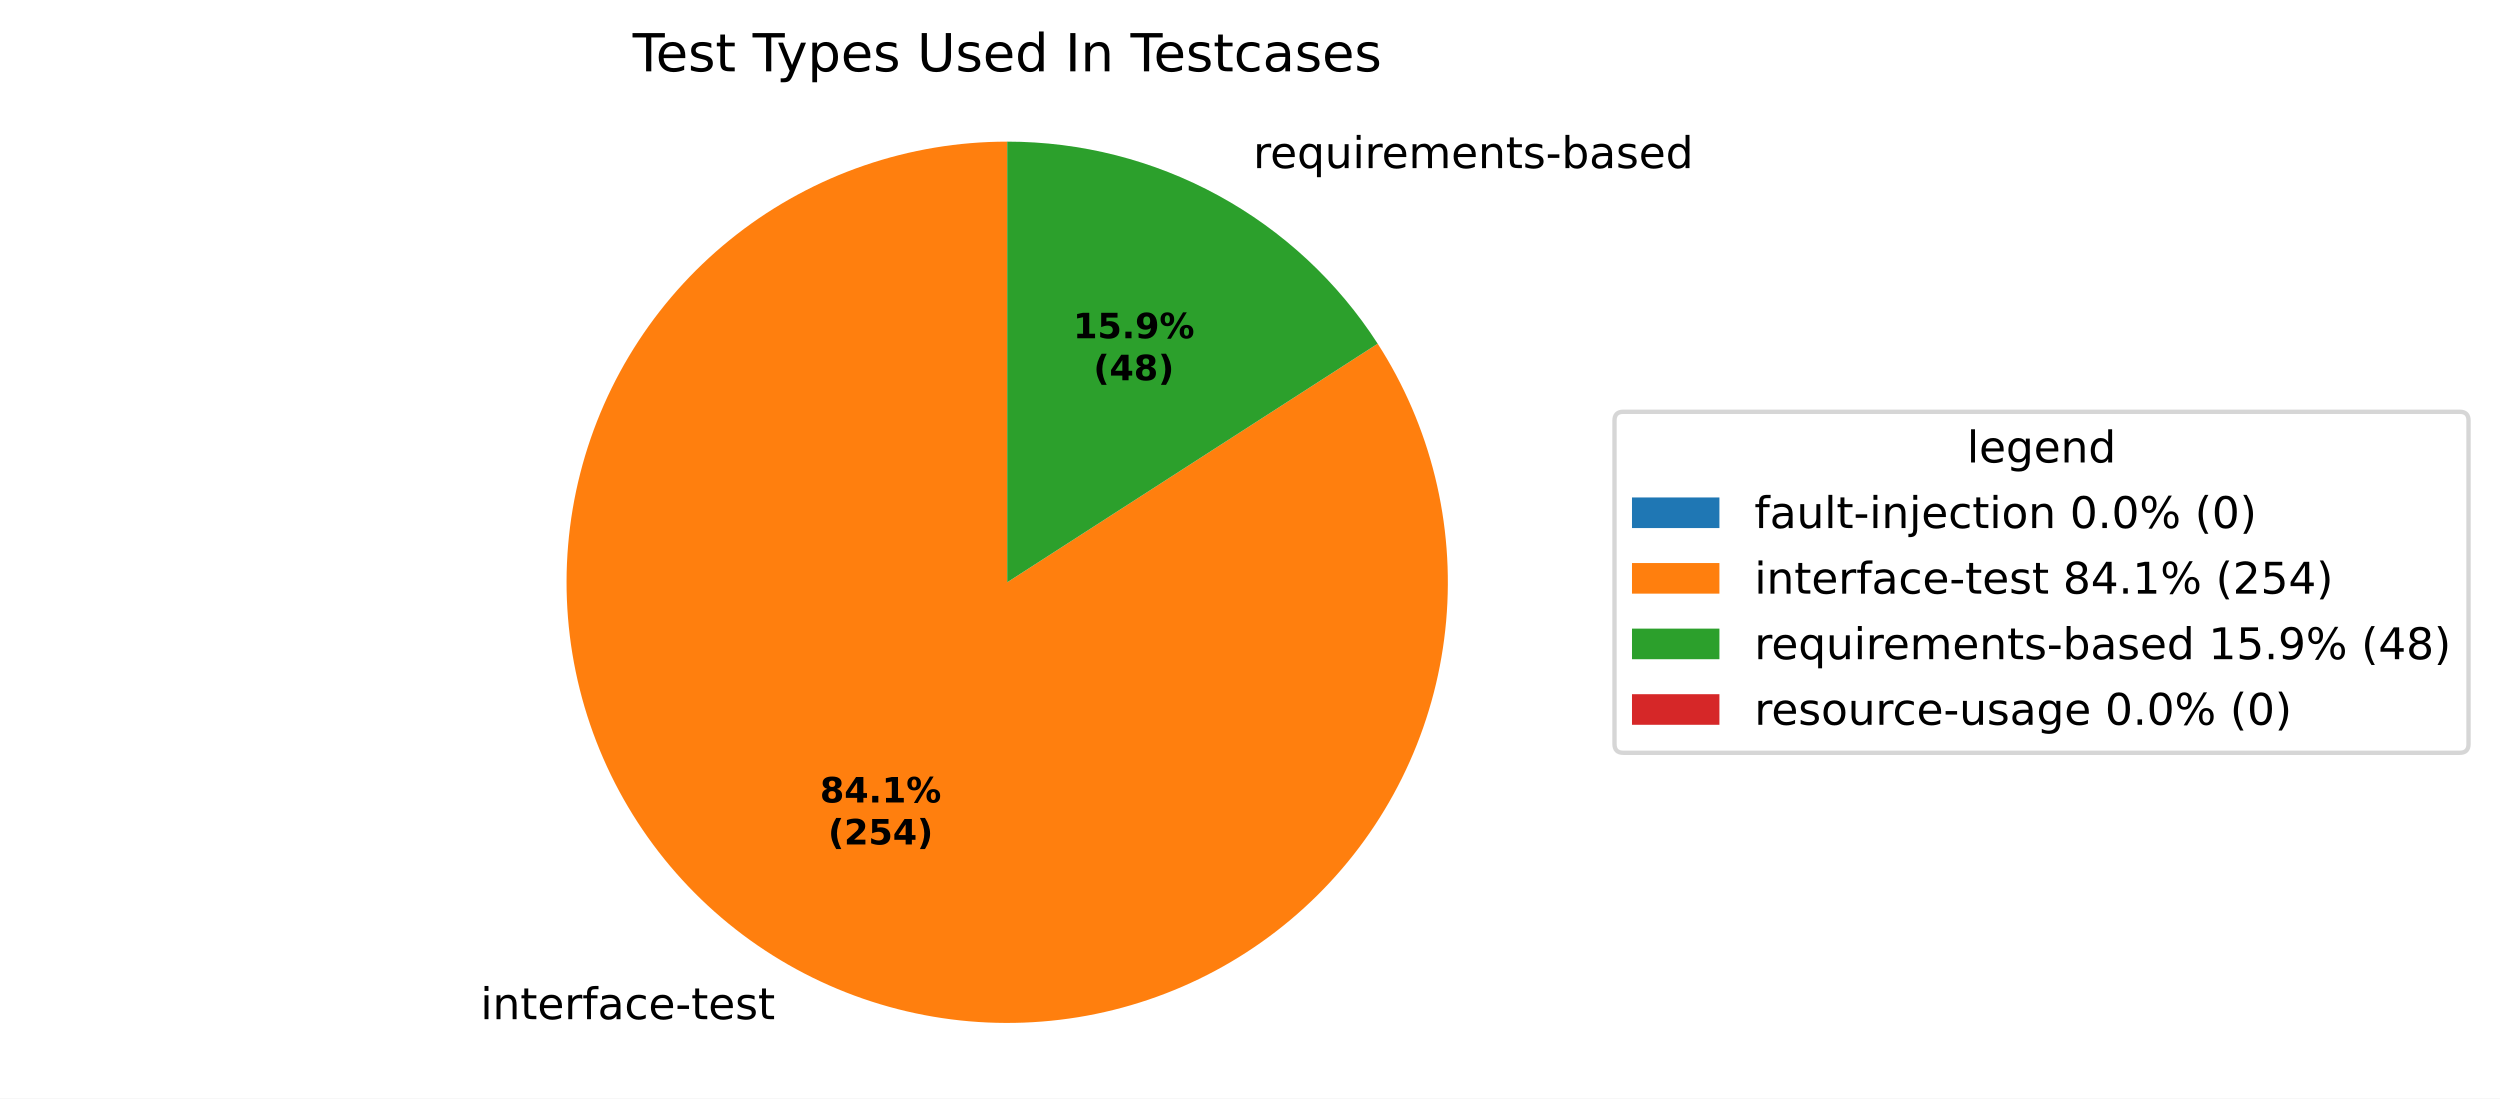
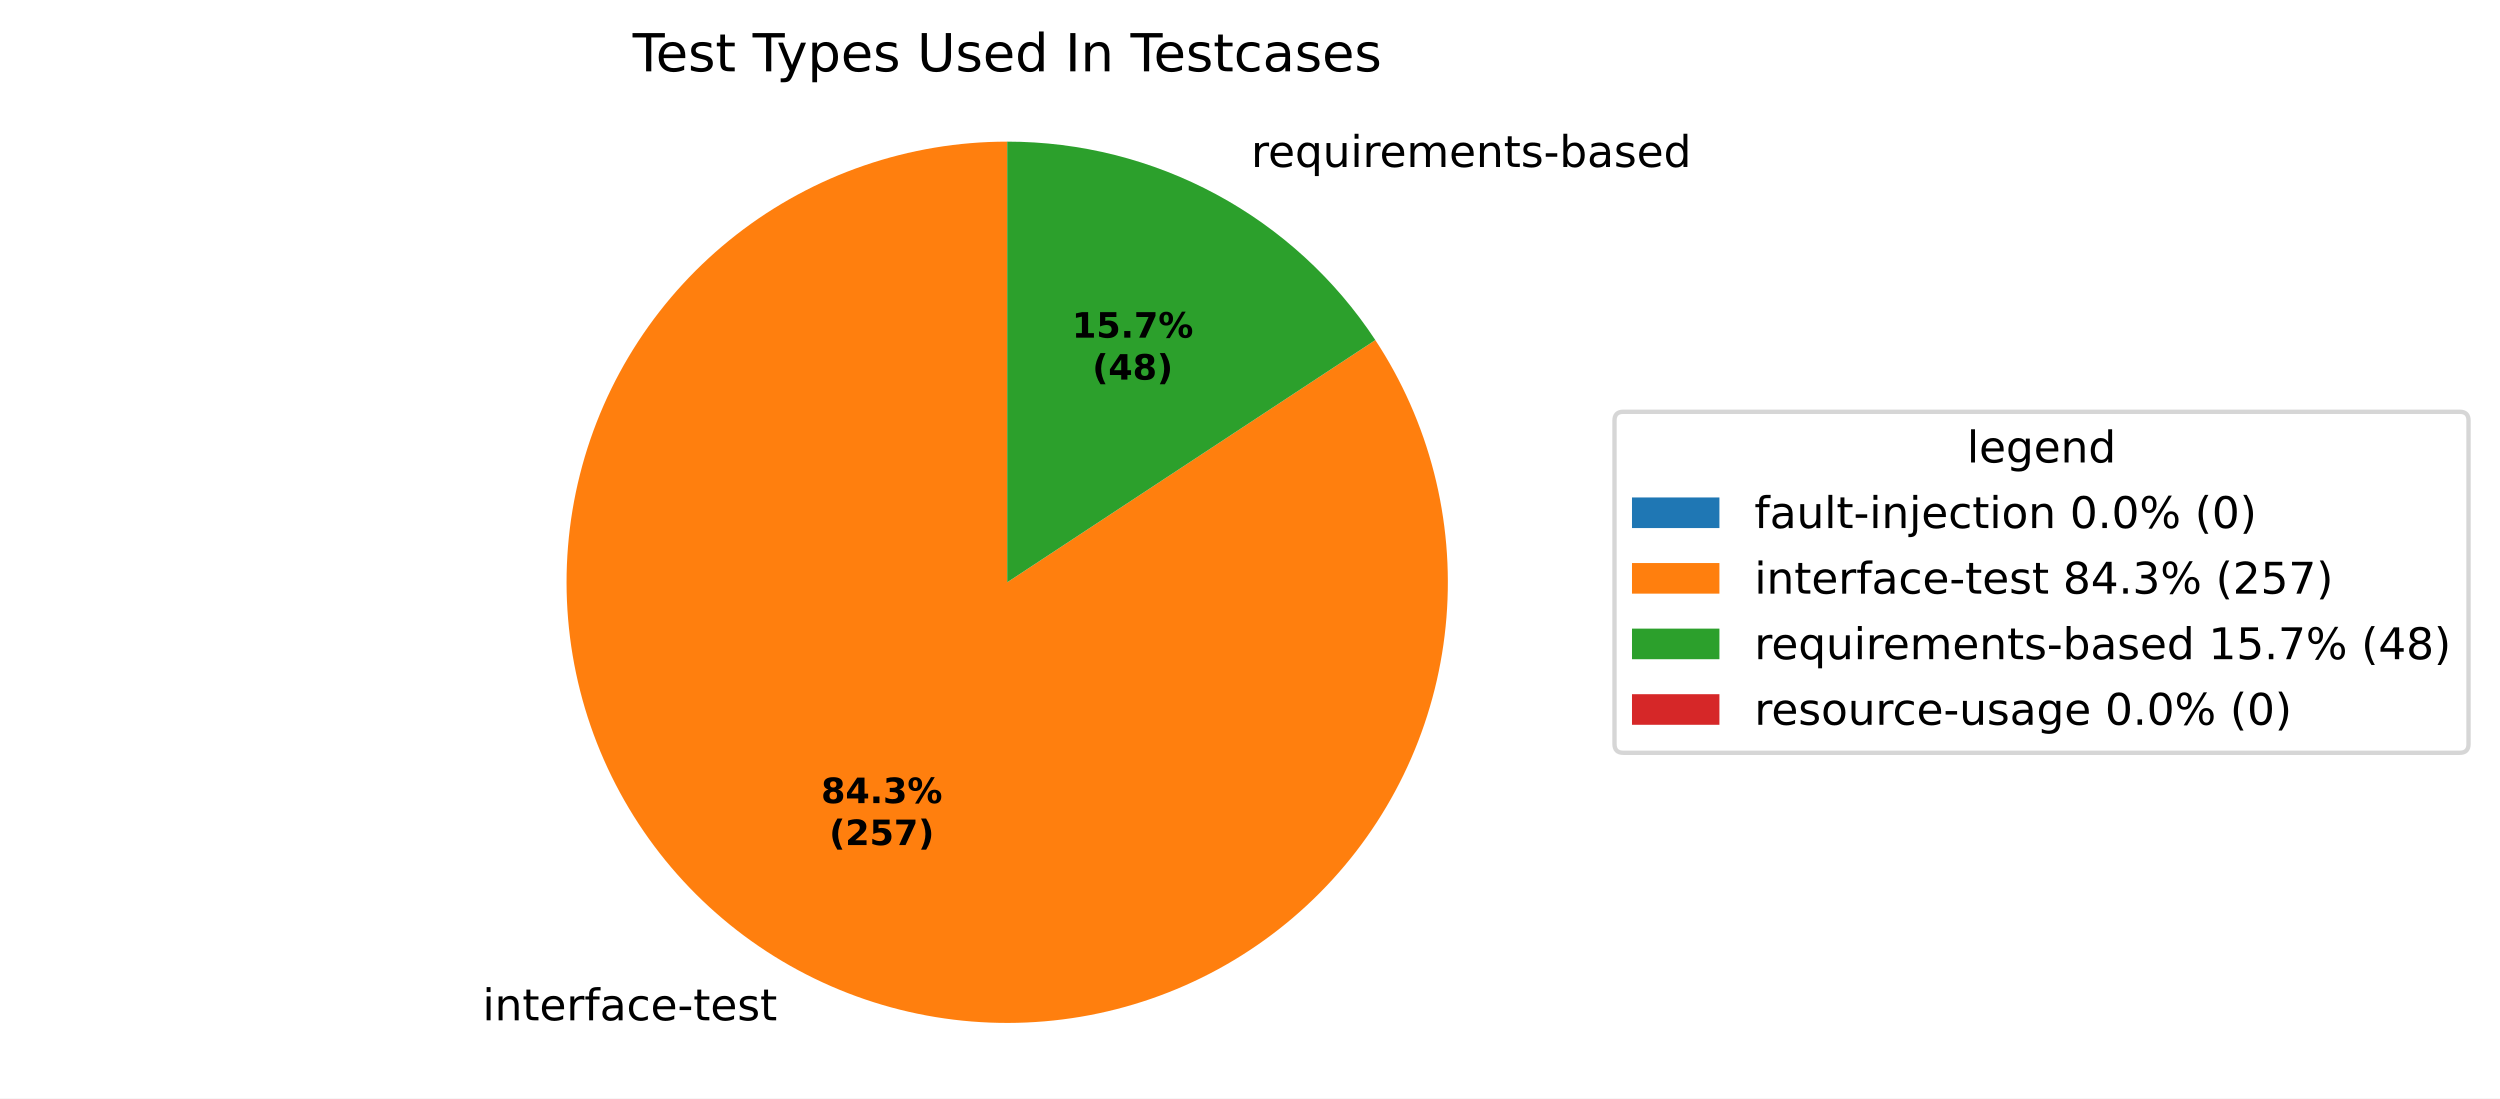
<svg xmlns="http://www.w3.org/2000/svg" xmlns:xlink="http://www.w3.org/1999/xlink" width="571.879pt" height="251.278pt" viewBox="0 0 571.879 251.278" version="1.1">
  <defs>
    <style type="text/css">*{stroke-linejoin: round; stroke-linecap: butt}</style>
  </defs>
  <g id="figure_1">
    <g id="patch_1">
      <path d="M 0 251.278  L 571.879 251.278  L 571.879 0  L 0 0  z " style="fill: #ffffff" />
    </g>
    <g id="axes_1">
      <g id="patch_2">
        <path d="M 230.4 32.398  C 230.4 32.398 230.4 32.398 230.4 32.398  L 230.4 133.198  z " style="fill: #1f77b4" />
      </g>
      <g id="patch_3">
-         <path d="M 230.4 32.398  C 219.277 32.398 208.231 34.239 197.709 37.846  C 187.188 41.454 177.336 46.777 168.553 53.602  C 159.77 60.426 152.177 68.658 146.082 77.962  C 139.987 87.266 135.473 97.515 132.725 108.293  C 129.977 119.071 129.032 130.229 129.927 141.316  C 130.823 152.402 133.548 163.265 137.991 173.461  C 142.433 183.658 148.533 193.05 156.043 201.255  C 163.553 209.46 172.369 216.365 182.134 221.691  C 191.898 227.017 202.477 230.69 213.442 232.561  C 224.406 234.433 235.604 234.476 246.583 232.691  C 257.561 230.905 268.169 227.314 277.975 222.065  C 287.781 216.815 296.65 209.979 304.224 201.833  C 311.797 193.687 317.97 184.343 322.492 174.181  C 327.015 164.019 329.824 153.179 330.806 142.099  C 331.788 131.02 330.93 119.854 328.266 109.056  C 325.602 98.257 321.169 87.973 315.147 78.621  L 230.4 133.198  z " style="fill: #ff7f0e" />
+         <path d="M 230.4 32.398  C 219.257 32.398 208.19 34.246 197.651 37.866  C 187.112 41.487 177.246 46.83 168.455 53.678  C 159.664 60.526 152.069 68.785 145.98 78.117  C 139.891 87.45 135.391 97.728 132.664 108.533  C 129.938 119.337 129.021 130.52 129.953 141.624  C 130.884 152.729 133.651 163.602 138.139 173.802  C 142.628 184.001 148.777 193.386 156.336 201.574  C 163.895 209.761 172.76 216.639 182.569 221.927  C 192.378 227.215 202.996 230.84 213.991 232.654  C 224.986 234.468 236.206 234.446 247.193 232.589  C 258.181 230.733 268.785 227.067 278.574 221.742  C 288.362 216.416 297.2 209.504 304.727 201.287  C 312.255 193.07 318.367 183.662 322.817 173.445  C 327.266 163.228 329.99 152.344 330.879 141.236  C 331.768 130.128 330.808 118.949 328.04 108.155  C 325.271 97.361 320.732 87.101 314.607 77.792  L 230.4 133.198  z " style="fill: #ff7f0e" />
      </g>
      <g id="patch_4">
-         <path d="M 315.147 78.621  C 306.016 64.443 293.471 52.78 278.666 44.705  C 263.861 36.63 247.264 32.398 230.4 32.398  L 230.4 133.198  z " style="fill: #2ca02c" />
+         <path d="M 314.607 77.792  C 305.429 63.844 292.928 52.392 278.231 44.469  C 263.534 36.547 247.096 32.398 230.4 32.398  L 230.4 133.198  z " style="fill: #2ca02c" />
      </g>
      <g id="patch_5">
        <path d="M 230.4 32.398  C 230.4 32.398 230.4 32.398 230.4 32.398  L 230.4 133.198  z " style="fill: #d62728" />
      </g>
      <g id="matplotlib.axis_1" />
      <g id="matplotlib.axis_2" />
      <g id="text_1">
-         <g transform="translate(106.7178 233.1384) scale(0.1 -0.1)">
+         <g transform="translate(107.1966 233.3979) scale(0.1 -0.1)">
          <defs>
            <path id="DejaVuSans-3" transform="scale(0.015625)" />
            <path id="DejaVuSans-4c" d="M 603 3500  L 1178 3500  L 1178 0  L 603 0  L 603 3500  z M 603 4863  L 1178 4863  L 1178 4134  L 603 4134  L 603 4863  z " transform="scale(0.015625)" />
            <path id="DejaVuSans-51" d="M 3513 2113  L 3513 0  L 2938 0  L 2938 2094  Q 2938 2591 2744 2837  Q 2550 3084 2163 3084  Q 1697 3084 1428 2787  Q 1159 2491 1159 1978  L 1159 0  L 581 0  L 581 3500  L 1159 3500  L 1159 2956  Q 1366 3272 1645 3428  Q 1925 3584 2291 3584  Q 2894 3584 3203 3211  Q 3513 2838 3513 2113  z " transform="scale(0.015625)" />
            <path id="DejaVuSans-57" d="M 1172 4494  L 1172 3500  L 2356 3500  L 2356 3053  L 1172 3053  L 1172 1153  Q 1172 725 1289 603  Q 1406 481 1766 481  L 2356 481  L 2356 0  L 1766 0  Q 1100 0 847 248  Q 594 497 594 1153  L 594 3053  L 172 3053  L 172 3500  L 594 3500  L 594 4494  L 1172 4494  z " transform="scale(0.015625)" />
            <path id="DejaVuSans-48" d="M 3597 1894  L 3597 1613  L 953 1613  Q 991 1019 1311 708  Q 1631 397 2203 397  Q 2534 397 2845 478  Q 3156 559 3463 722  L 3463 178  Q 3153 47 2828 -22  Q 2503 -91 2169 -91  Q 1331 -91 842 396  Q 353 884 353 1716  Q 353 2575 817 3079  Q 1281 3584 2069 3584  Q 2775 3584 3186 3129  Q 3597 2675 3597 1894  z M 3022 2063  Q 3016 2534 2758 2815  Q 2500 3097 2075 3097  Q 1594 3097 1305 2825  Q 1016 2553 972 2059  L 3022 2063  z " transform="scale(0.015625)" />
            <path id="DejaVuSans-55" d="M 2631 2963  Q 2534 3019 2420 3045  Q 2306 3072 2169 3072  Q 1681 3072 1420 2755  Q 1159 2438 1159 1844  L 1159 0  L 581 0  L 581 3500  L 1159 3500  L 1159 2956  Q 1341 3275 1631 3429  Q 1922 3584 2338 3584  Q 2397 3584 2469 3576  Q 2541 3569 2628 3553  L 2631 2963  z " transform="scale(0.015625)" />
            <path id="DejaVuSans-49" d="M 2375 4863  L 2375 4384  L 1825 4384  Q 1516 4384 1395 4259  Q 1275 4134 1275 3809  L 1275 3500  L 2222 3500  L 2222 3053  L 1275 3053  L 1275 0  L 697 0  L 697 3053  L 147 3053  L 147 3500  L 697 3500  L 697 3744  Q 697 4328 969 4595  Q 1241 4863 1831 4863  L 2375 4863  z " transform="scale(0.015625)" />
            <path id="DejaVuSans-44" d="M 2194 1759  Q 1497 1759 1228 1600  Q 959 1441 959 1056  Q 959 750 1161 570  Q 1363 391 1709 391  Q 2188 391 2477 730  Q 2766 1069 2766 1631  L 2766 1759  L 2194 1759  z M 3341 1997  L 3341 0  L 2766 0  L 2766 531  Q 2569 213 2275 61  Q 1981 -91 1556 -91  Q 1019 -91 701 211  Q 384 513 384 1019  Q 384 1609 779 1909  Q 1175 2209 1959 2209  L 2766 2209  L 2766 2266  Q 2766 2663 2505 2880  Q 2244 3097 1772 3097  Q 1472 3097 1187 3025  Q 903 2953 641 2809  L 641 3341  Q 956 3463 1253 3523  Q 1550 3584 1831 3584  Q 2591 3584 2966 3190  Q 3341 2797 3341 1997  z " transform="scale(0.015625)" />
            <path id="DejaVuSans-46" d="M 3122 3366  L 3122 2828  Q 2878 2963 2633 3030  Q 2388 3097 2138 3097  Q 1578 3097 1268 2742  Q 959 2388 959 1747  Q 959 1106 1268 751  Q 1578 397 2138 397  Q 2388 397 2633 464  Q 2878 531 3122 666  L 3122 134  Q 2881 22 2623 -34  Q 2366 -91 2075 -91  Q 1284 -91 818 406  Q 353 903 353 1747  Q 353 2603 823 3093  Q 1294 3584 2113 3584  Q 2378 3584 2631 3529  Q 2884 3475 3122 3366  z " transform="scale(0.015625)" />
            <path id="DejaVuSans-10" d="M 313 2009  L 1997 2009  L 1997 1497  L 313 1497  L 313 2009  z " transform="scale(0.015625)" />
            <path id="DejaVuSans-56" d="M 2834 3397  L 2834 2853  Q 2591 2978 2328 3040  Q 2066 3103 1784 3103  Q 1356 3103 1142 2972  Q 928 2841 928 2578  Q 928 2378 1081 2264  Q 1234 2150 1697 2047  L 1894 2003  Q 2506 1872 2764 1633  Q 3022 1394 3022 966  Q 3022 478 2636 193  Q 2250 -91 1575 -91  Q 1294 -91 989 -36  Q 684 19 347 128  L 347 722  Q 666 556 975 473  Q 1284 391 1588 391  Q 1994 391 2212 530  Q 2431 669 2431 922  Q 2431 1156 2273 1281  Q 2116 1406 1581 1522  L 1381 1569  Q 847 1681 609 1914  Q 372 2147 372 2553  Q 372 3047 722 3315  Q 1072 3584 1716 3584  Q 2034 3584 2315 3537  Q 2597 3491 2834 3397  z " transform="scale(0.015625)" />
          </defs>
          <use xlink:href="#DejaVuSans-3" />
          <use xlink:href="#DejaVuSans-4c" transform="translate(31.78125 0)" />
          <use xlink:href="#DejaVuSans-51" transform="translate(59.5625 0)" />
          <use xlink:href="#DejaVuSans-57" transform="translate(122.9375 0)" />
          <use xlink:href="#DejaVuSans-48" transform="translate(162.1406 0)" />
          <use xlink:href="#DejaVuSans-55" transform="translate(223.6719 0)" />
          <use xlink:href="#DejaVuSans-49" transform="translate(264.7812 0)" />
          <use xlink:href="#DejaVuSans-44" transform="translate(299.9844 0)" />
          <use xlink:href="#DejaVuSans-46" transform="translate(361.2656 0)" />
          <use xlink:href="#DejaVuSans-48" transform="translate(416.25 0)" />
          <use xlink:href="#DejaVuSans-10" transform="translate(477.7812 0)" />
          <use xlink:href="#DejaVuSans-57" transform="translate(513.8594 0)" />
          <use xlink:href="#DejaVuSans-48" transform="translate(553.0625 0)" />
          <use xlink:href="#DejaVuSans-56" transform="translate(614.5938 0)" />
          <use xlink:href="#DejaVuSans-57" transform="translate(666.6875 0)" />
        </g>
      </g>
      <g id="text_2">
-         <g transform="translate(283.4931 38.45401) scale(0.1 -0.1)">
+         <g transform="translate(283.0144 38.19442) scale(0.1 -0.1)">
          <defs>
            <path id="DejaVuSans-54" d="M 947 1747  Q 947 1113 1208 752  Q 1469 391 1925 391  Q 2381 391 2643 752  Q 2906 1113 2906 1747  Q 2906 2381 2643 2742  Q 2381 3103 1925 3103  Q 1469 3103 1208 2742  Q 947 2381 947 1747  z M 2906 525  Q 2725 213 2448 61  Q 2172 -91 1784 -91  Q 1150 -91 751 415  Q 353 922 353 1747  Q 353 2572 751 3078  Q 1150 3584 1784 3584  Q 2172 3584 2448 3432  Q 2725 3281 2906 2969  L 2906 3500  L 3481 3500  L 3481 -1331  L 2906 -1331  L 2906 525  z " transform="scale(0.015625)" />
            <path id="DejaVuSans-58" d="M 544 1381  L 544 3500  L 1119 3500  L 1119 1403  Q 1119 906 1312 657  Q 1506 409 1894 409  Q 2359 409 2629 706  Q 2900 1003 2900 1516  L 2900 3500  L 3475 3500  L 3475 0  L 2900 0  L 2900 538  Q 2691 219 2414 64  Q 2138 -91 1772 -91  Q 1169 -91 856 284  Q 544 659 544 1381  z M 1991 3584  L 1991 3584  z " transform="scale(0.015625)" />
            <path id="DejaVuSans-50" d="M 3328 2828  Q 3544 3216 3844 3400  Q 4144 3584 4550 3584  Q 5097 3584 5394 3201  Q 5691 2819 5691 2113  L 5691 0  L 5113 0  L 5113 2094  Q 5113 2597 4934 2840  Q 4756 3084 4391 3084  Q 3944 3084 3684 2787  Q 3425 2491 3425 1978  L 3425 0  L 2847 0  L 2847 2094  Q 2847 2600 2669 2842  Q 2491 3084 2119 3084  Q 1678 3084 1418 2786  Q 1159 2488 1159 1978  L 1159 0  L 581 0  L 581 3500  L 1159 3500  L 1159 2956  Q 1356 3278 1631 3431  Q 1906 3584 2284 3584  Q 2666 3584 2933 3390  Q 3200 3197 3328 2828  z " transform="scale(0.015625)" />
            <path id="DejaVuSans-45" d="M 3116 1747  Q 3116 2381 2855 2742  Q 2594 3103 2138 3103  Q 1681 3103 1420 2742  Q 1159 2381 1159 1747  Q 1159 1113 1420 752  Q 1681 391 2138 391  Q 2594 391 2855 752  Q 3116 1113 3116 1747  z M 1159 2969  Q 1341 3281 1617 3432  Q 1894 3584 2278 3584  Q 2916 3584 3314 3078  Q 3713 2572 3713 1747  Q 3713 922 3314 415  Q 2916 -91 2278 -91  Q 1894 -91 1617 61  Q 1341 213 1159 525  L 1159 0  L 581 0  L 581 4863  L 1159 4863  L 1159 2969  z " transform="scale(0.015625)" />
            <path id="DejaVuSans-47" d="M 2906 2969  L 2906 4863  L 3481 4863  L 3481 0  L 2906 0  L 2906 525  Q 2725 213 2448 61  Q 2172 -91 1784 -91  Q 1150 -91 751 415  Q 353 922 353 1747  Q 353 2572 751 3078  Q 1150 3584 1784 3584  Q 2172 3584 2448 3432  Q 2725 3281 2906 2969  z M 947 1747  Q 947 1113 1208 752  Q 1469 391 1925 391  Q 2381 391 2643 752  Q 2906 1113 2906 1747  Q 2906 2381 2643 2742  Q 2381 3103 1925 3103  Q 1469 3103 1208 2742  Q 947 2381 947 1747  z " transform="scale(0.015625)" />
          </defs>
          <use xlink:href="#DejaVuSans-3" />
          <use xlink:href="#DejaVuSans-55" transform="translate(31.78125 0)" />
          <use xlink:href="#DejaVuSans-48" transform="translate(70.6875 0)" />
          <use xlink:href="#DejaVuSans-54" transform="translate(132.2188 0)" />
          <use xlink:href="#DejaVuSans-58" transform="translate(195.7031 0)" />
          <use xlink:href="#DejaVuSans-4c" transform="translate(259.0781 0)" />
          <use xlink:href="#DejaVuSans-55" transform="translate(286.8594 0)" />
          <use xlink:href="#DejaVuSans-48" transform="translate(325.7656 0)" />
          <use xlink:href="#DejaVuSans-50" transform="translate(387.2969 0)" />
          <use xlink:href="#DejaVuSans-48" transform="translate(484.7031 0)" />
          <use xlink:href="#DejaVuSans-51" transform="translate(546.2344 0)" />
          <use xlink:href="#DejaVuSans-57" transform="translate(609.6094 0)" />
          <use xlink:href="#DejaVuSans-56" transform="translate(648.8125 0)" />
          <use xlink:href="#DejaVuSans-10" transform="translate(700.9062 0)" />
          <use xlink:href="#DejaVuSans-45" transform="translate(736.9844 0)" />
          <use xlink:href="#DejaVuSans-44" transform="translate(800.4688 0)" />
          <use xlink:href="#DejaVuSans-56" transform="translate(861.75 0)" />
          <use xlink:href="#DejaVuSans-48" transform="translate(913.8438 0)" />
          <use xlink:href="#DejaVuSans-47" transform="translate(975.375 0)" />
        </g>
      </g>
      <g id="text_3">
-         <g transform="translate(187.5632 183.5712) scale(0.08 -0.08)">
+         <g transform="translate(187.8244 183.7128) scale(0.08 -0.08)">
          <defs>
            <path id="DejaVuSans-Bold-1b" d="M 2228 2088  Q 1891 2088 1709 1903  Q 1528 1719 1528 1375  Q 1528 1031 1709 848  Q 1891 666 2228 666  Q 2563 666 2741 848  Q 2919 1031 2919 1375  Q 2919 1722 2741 1905  Q 2563 2088 2228 2088  z M 1350 2484  Q 925 2613 709 2878  Q 494 3144 494 3541  Q 494 4131 934 4440  Q 1375 4750 2228 4750  Q 3075 4750 3515 4442  Q 3956 4134 3956 3541  Q 3956 3144 3739 2878  Q 3522 2613 3097 2484  Q 3572 2353 3814 2058  Q 4056 1763 4056 1313  Q 4056 619 3595 264  Q 3134 -91 2228 -91  Q 1319 -91 855 264  Q 391 619 391 1313  Q 391 1763 633 2058  Q 875 2353 1350 2484  z M 1631 3419  Q 1631 3141 1786 2991  Q 1941 2841 2228 2841  Q 2509 2841 2662 2991  Q 2816 3141 2816 3419  Q 2816 3697 2662 3845  Q 2509 3994 2228 3994  Q 1941 3994 1786 3844  Q 1631 3694 1631 3419  z " transform="scale(0.015625)" />
            <path id="DejaVuSans-Bold-17" d="M 2356 3675  L 1038 1722  L 2356 1722  L 2356 3675  z M 2156 4666  L 3494 4666  L 3494 1722  L 4159 1722  L 4159 850  L 3494 850  L 3494 0  L 2356 0  L 2356 850  L 288 850  L 288 1881  L 2156 4666  z " transform="scale(0.015625)" />
            <path id="DejaVuSans-Bold-11" d="M 653 1209  L 1778 1209  L 1778 0  L 653 0  L 653 1209  z " transform="scale(0.015625)" />
-             <path id="DejaVuSans-Bold-14" d="M 750 831  L 1813 831  L 1813 3847  L 722 3622  L 722 4441  L 1806 4666  L 2950 4666  L 2950 831  L 4013 831  L 4013 0  L 750 0  L 750 831  z " transform="scale(0.015625)" />
+             <path id="DejaVuSans-Bold-16" d="M 2981 2516  Q 3453 2394 3698 2092  Q 3944 1791 3944 1325  Q 3944 631 3412 270  Q 2881 -91 1863 -91  Q 1503 -91 1142 -33  Q 781 25 428 141  L 428 1069  Q 766 900 1098 814  Q 1431 728 1753 728  Q 2231 728 2486 893  Q 2741 1059 2741 1369  Q 2741 1688 2480 1852  Q 2219 2016 1709 2016  L 1228 2016  L 1228 2791  L 1734 2791  Q 2188 2791 2409 2933  Q 2631 3075 2631 3366  Q 2631 3634 2415 3781  Q 2200 3928 1806 3928  Q 1516 3928 1219 3862  Q 922 3797 628 3669  L 628 4550  Q 984 4650 1334 4700  Q 1684 4750 2022 4750  Q 2931 4750 3382 4451  Q 3834 4153 3834 3553  Q 3834 3144 3618 2883  Q 3403 2622 2981 2516  z " transform="scale(0.015625)" />
            <path id="DejaVuSans-Bold-8" d="M 4959 1925  Q 4738 1925 4616 1733  Q 4494 1541 4494 1184  Q 4494 825 4614 633  Q 4734 441 4959 441  Q 5184 441 5303 633  Q 5422 825 5422 1184  Q 5422 1541 5301 1733  Q 5181 1925 4959 1925  z M 4959 2450  Q 5541 2450 5875 2112  Q 6209 1775 6209 1184  Q 6209 594 5875 251  Q 5541 -91 4959 -91  Q 4378 -91 4042 251  Q 3706 594 3706 1184  Q 3706 1772 4042 2111  Q 4378 2450 4959 2450  z M 2094 -91  L 1403 -91  L 4319 4750  L 5013 4750  L 2094 -91  z M 1453 4750  Q 2034 4750 2367 4411  Q 2700 4072 2700 3481  Q 2700 2891 2367 2550  Q 2034 2209 1453 2209  Q 872 2209 539 2550  Q 206 2891 206 3481  Q 206 4072 539 4411  Q 872 4750 1453 4750  z M 1453 4225  Q 1228 4225 1106 4031  Q 984 3838 984 3481  Q 984 3122 1106 2926  Q 1228 2731 1453 2731  Q 1678 2731 1798 2926  Q 1919 3122 1919 3481  Q 1919 3838 1797 4031  Q 1675 4225 1453 4225  z " transform="scale(0.015625)" />
          </defs>
          <use xlink:href="#DejaVuSans-Bold-1b" />
          <use xlink:href="#DejaVuSans-Bold-17" transform="translate(69.57812 0)" />
          <use xlink:href="#DejaVuSans-Bold-11" transform="translate(139.1562 0)" />
-           <use xlink:href="#DejaVuSans-Bold-14" transform="translate(177.1406 0)" />
+           <use xlink:href="#DejaVuSans-Bold-16" transform="translate(177.1406 0)" />
          <use xlink:href="#DejaVuSans-Bold-8" transform="translate(246.7188 0)" />
        </g>
-         <g transform="translate(189.4345 193.1728) scale(0.08 -0.08)">
+         <g transform="translate(189.6956 193.3144) scale(0.08 -0.08)">
          <defs>
            <path id="DejaVuSans-Bold-b" d="M 2413 -844  L 1484 -844  Q 1006 -72 778 623  Q 550 1319 550 2003  Q 550 2688 779 3389  Q 1009 4091 1484 4856  L 2413 4856  Q 2013 4116 1813 3408  Q 1613 2700 1613 2009  Q 1613 1319 1811 609  Q 2009 -100 2413 -844  z " transform="scale(0.015625)" />
            <path id="DejaVuSans-Bold-15" d="M 1844 884  L 3897 884  L 3897 0  L 506 0  L 506 884  L 2209 2388  Q 2438 2594 2547 2791  Q 2656 2988 2656 3200  Q 2656 3528 2436 3728  Q 2216 3928 1850 3928  Q 1569 3928 1234 3808  Q 900 3688 519 3450  L 519 4475  Q 925 4609 1322 4679  Q 1719 4750 2100 4750  Q 2938 4750 3402 4381  Q 3866 4013 3866 3353  Q 3866 2972 3669 2642  Q 3472 2313 2841 1759  L 1844 884  z " transform="scale(0.015625)" />
            <path id="DejaVuSans-Bold-18" d="M 678 4666  L 3669 4666  L 3669 3781  L 1638 3781  L 1638 3059  Q 1775 3097 1914 3117  Q 2053 3138 2203 3138  Q 3056 3138 3531 2711  Q 4006 2284 4006 1522  Q 4006 766 3489 337  Q 2972 -91 2053 -91  Q 1656 -91 1267 -14  Q 878 63 494 219  L 494 1166  Q 875 947 1217 837  Q 1559 728 1863 728  Q 2300 728 2551 942  Q 2803 1156 2803 1522  Q 2803 1891 2551 2103  Q 2300 2316 1863 2316  Q 1603 2316 1309 2248  Q 1016 2181 678 2041  L 678 4666  z " transform="scale(0.015625)" />
+             <path id="DejaVuSans-Bold-1a" d="M 428 4666  L 3944 4666  L 3944 3988  L 2125 0  L 953 0  L 2675 3781  L 428 3781  L 428 4666  z " transform="scale(0.015625)" />
            <path id="DejaVuSans-Bold-c" d="M 513 -844  Q 913 -100 1113 609  Q 1313 1319 1313 2009  Q 1313 2700 1113 3408  Q 913 4116 513 4856  L 1441 4856  Q 1916 4091 2145 3389  Q 2375 2688 2375 2003  Q 2375 1319 2147 623  Q 1919 -72 1441 -844  L 513 -844  z " transform="scale(0.015625)" />
          </defs>
          <use xlink:href="#DejaVuSans-Bold-b" />
          <use xlink:href="#DejaVuSans-Bold-15" transform="translate(45.70312 0)" />
          <use xlink:href="#DejaVuSans-Bold-18" transform="translate(115.2812 0)" />
-           <use xlink:href="#DejaVuSans-Bold-17" transform="translate(184.8594 0)" />
+           <use xlink:href="#DejaVuSans-Bold-1a" transform="translate(184.8594 0)" />
          <use xlink:href="#DejaVuSans-Bold-c" transform="translate(254.4375 0)" />
        </g>
      </g>
      <g id="text_4">
-         <g transform="translate(245.483 77.37975) scale(0.08 -0.08)">
-           <defs>
-             <path id="DejaVuSans-Bold-1c" d="M 641 103  L 641 966  Q 928 831 1190 764  Q 1453 697 1709 697  Q 2247 697 2547 995  Q 2847 1294 2900 1881  Q 2688 1725 2447 1647  Q 2206 1569 1925 1569  Q 1209 1569 770 1986  Q 331 2403 331 3084  Q 331 3838 820 4291  Q 1309 4744 2131 4744  Q 3044 4744 3544 4128  Q 4044 3513 4044 2388  Q 4044 1231 3459 570  Q 2875 -91 1856 -91  Q 1528 -91 1228 -42  Q 928 6 641 103  z M 2125 2350  Q 2441 2350 2600 2554  Q 2759 2759 2759 3169  Q 2759 3575 2600 3781  Q 2441 3988 2125 3988  Q 1809 3988 1650 3781  Q 1491 3575 1491 3169  Q 1491 2759 1650 2554  Q 1809 2350 2125 2350  z " transform="scale(0.015625)" />
+         <g transform="translate(245.2219 77.23816) scale(0.08 -0.08)">
+           <defs>
+             <path id="DejaVuSans-Bold-14" d="M 750 831  L 1813 831  L 1813 3847  L 722 3622  L 722 4441  L 1806 4666  L 2950 4666  L 2950 831  L 4013 831  L 4013 0  L 750 0  L 750 831  z " transform="scale(0.015625)" />
          </defs>
          <use xlink:href="#DejaVuSans-Bold-14" />
          <use xlink:href="#DejaVuSans-Bold-18" transform="translate(69.57812 0)" />
          <use xlink:href="#DejaVuSans-Bold-11" transform="translate(139.1562 0)" />
-           <use xlink:href="#DejaVuSans-Bold-1c" transform="translate(177.1406 0)" />
+           <use xlink:href="#DejaVuSans-Bold-1a" transform="translate(177.1406 0)" />
          <use xlink:href="#DejaVuSans-Bold-8" transform="translate(246.7188 0)" />
        </g>
-         <g transform="translate(250.1374 86.98131) scale(0.08 -0.08)">
+         <g transform="translate(249.8763 86.83972) scale(0.08 -0.08)">
          <use xlink:href="#DejaVuSans-Bold-b" />
          <use xlink:href="#DejaVuSans-Bold-17" transform="translate(45.70312 0)" />
          <use xlink:href="#DejaVuSans-Bold-1b" transform="translate(115.2812 0)" />
          <use xlink:href="#DejaVuSans-Bold-c" transform="translate(184.8594 0)" />
        </g>
      </g>
      <g id="text_5">
        <g transform="translate(144.7247 16.31812) scale(0.12 -0.12)">
          <defs>
            <path id="DejaVuSans-37" d="M -19 4666  L 3928 4666  L 3928 4134  L 2272 4134  L 2272 0  L 1638 0  L 1638 4134  L -19 4134  L -19 4666  z " transform="scale(0.015625)" />
            <path id="DejaVuSans-5c" d="M 2059 -325  Q 1816 -950 1584 -1140  Q 1353 -1331 966 -1331  L 506 -1331  L 506 -850  L 844 -850  Q 1081 -850 1212 -737  Q 1344 -625 1503 -206  L 1606 56  L 191 3500  L 800 3500  L 1894 763  L 2988 3500  L 3597 3500  L 2059 -325  z " transform="scale(0.015625)" />
            <path id="DejaVuSans-53" d="M 1159 525  L 1159 -1331  L 581 -1331  L 581 3500  L 1159 3500  L 1159 2969  Q 1341 3281 1617 3432  Q 1894 3584 2278 3584  Q 2916 3584 3314 3078  Q 3713 2572 3713 1747  Q 3713 922 3314 415  Q 2916 -91 2278 -91  Q 1894 -91 1617 61  Q 1341 213 1159 525  z M 3116 1747  Q 3116 2381 2855 2742  Q 2594 3103 2138 3103  Q 1681 3103 1420 2742  Q 1159 2381 1159 1747  Q 1159 1113 1420 752  Q 1681 391 2138 391  Q 2594 391 2855 752  Q 3116 1113 3116 1747  z " transform="scale(0.015625)" />
            <path id="DejaVuSans-38" d="M 556 4666  L 1191 4666  L 1191 1831  Q 1191 1081 1462 751  Q 1734 422 2344 422  Q 2950 422 3222 751  Q 3494 1081 3494 1831  L 3494 4666  L 4128 4666  L 4128 1753  Q 4128 841 3676 375  Q 3225 -91 2344 -91  Q 1459 -91 1007 375  Q 556 841 556 1753  L 556 4666  z " transform="scale(0.015625)" />
            <path id="DejaVuSans-2c" d="M 628 4666  L 1259 4666  L 1259 0  L 628 0  L 628 4666  z " transform="scale(0.015625)" />
          </defs>
          <use xlink:href="#DejaVuSans-37" />
          <use xlink:href="#DejaVuSans-48" transform="translate(44.09375 0)" />
          <use xlink:href="#DejaVuSans-56" transform="translate(105.625 0)" />
          <use xlink:href="#DejaVuSans-57" transform="translate(157.7188 0)" />
          <use xlink:href="#DejaVuSans-3" transform="translate(196.9219 0)" />
          <use xlink:href="#DejaVuSans-37" transform="translate(228.7031 0)" />
          <use xlink:href="#DejaVuSans-5c" transform="translate(274.2031 0)" />
          <use xlink:href="#DejaVuSans-53" transform="translate(333.3906 0)" />
          <use xlink:href="#DejaVuSans-48" transform="translate(396.875 0)" />
          <use xlink:href="#DejaVuSans-56" transform="translate(458.4062 0)" />
          <use xlink:href="#DejaVuSans-3" transform="translate(510.5 0)" />
          <use xlink:href="#DejaVuSans-38" transform="translate(542.2812 0)" />
          <use xlink:href="#DejaVuSans-56" transform="translate(615.4688 0)" />
          <use xlink:href="#DejaVuSans-48" transform="translate(667.5625 0)" />
          <use xlink:href="#DejaVuSans-47" transform="translate(729.0938 0)" />
          <use xlink:href="#DejaVuSans-3" transform="translate(792.5781 0)" />
          <use xlink:href="#DejaVuSans-2c" transform="translate(824.3594 0)" />
          <use xlink:href="#DejaVuSans-51" transform="translate(853.8594 0)" />
          <use xlink:href="#DejaVuSans-3" transform="translate(917.2344 0)" />
          <use xlink:href="#DejaVuSans-37" transform="translate(949.0156 0)" />
          <use xlink:href="#DejaVuSans-48" transform="translate(993.1094 0)" />
          <use xlink:href="#DejaVuSans-56" transform="translate(1054.641 0)" />
          <use xlink:href="#DejaVuSans-57" transform="translate(1106.734 0)" />
          <use xlink:href="#DejaVuSans-46" transform="translate(1145.938 0)" />
          <use xlink:href="#DejaVuSans-44" transform="translate(1200.922 0)" />
          <use xlink:href="#DejaVuSans-56" transform="translate(1262.203 0)" />
          <use xlink:href="#DejaVuSans-48" transform="translate(1314.297 0)" />
          <use xlink:href="#DejaVuSans-56" transform="translate(1375.828 0)" />
        </g>
      </g>
      <g id="legend_1">
        <g id="patch_6">
          <path d="M 371.32 172.2  L 562.679 172.2  Q 564.679 172.2 564.679 170.2  L 564.679 96.196  Q 564.679 94.196 562.679 94.196  L 371.32 94.196  Q 369.32 94.196 369.32 96.196  L 369.32 170.2  Q 369.32 172.2 371.32 172.2  z " style="fill: #ffffff; opacity: 0.8; stroke: #cccccc; stroke-linejoin: miter" />
        </g>
        <g id="text_6">
          <g transform="translate(449.9403 105.7946) scale(0.1 -0.1)">
            <defs>
              <path id="DejaVuSans-4f" d="M 603 4863  L 1178 4863  L 1178 0  L 603 0  L 603 4863  z " transform="scale(0.015625)" />
              <path id="DejaVuSans-4a" d="M 2906 1791  Q 2906 2416 2648 2759  Q 2391 3103 1925 3103  Q 1463 3103 1205 2759  Q 947 2416 947 1791  Q 947 1169 1205 825  Q 1463 481 1925 481  Q 2391 481 2648 825  Q 2906 1169 2906 1791  z M 3481 434  Q 3481 -459 3084 -895  Q 2688 -1331 1869 -1331  Q 1566 -1331 1297 -1286  Q 1028 -1241 775 -1147  L 775 -588  Q 1028 -725 1275 -790  Q 1522 -856 1778 -856  Q 2344 -856 2625 -561  Q 2906 -266 2906 331  L 2906 616  Q 2728 306 2450 153  Q 2172 0 1784 0  Q 1141 0 747 490  Q 353 981 353 1791  Q 353 2603 747 3093  Q 1141 3584 1784 3584  Q 2172 3584 2450 3431  Q 2728 3278 2906 2969  L 2906 3500  L 3481 3500  L 3481 434  z " transform="scale(0.015625)" />
            </defs>
            <use xlink:href="#DejaVuSans-4f" />
            <use xlink:href="#DejaVuSans-48" transform="translate(27.78125 0)" />
            <use xlink:href="#DejaVuSans-4a" transform="translate(89.3125 0)" />
            <use xlink:href="#DejaVuSans-48" transform="translate(152.7969 0)" />
            <use xlink:href="#DejaVuSans-51" transform="translate(214.3281 0)" />
            <use xlink:href="#DejaVuSans-47" transform="translate(277.7031 0)" />
          </g>
        </g>
        <g id="patch_7">
          <path d="M 373.32 120.795  L 393.32 120.795  L 393.32 113.795  L 373.32 113.795  z " style="fill: #1f77b4" />
        </g>
        <g id="text_7">
          <g transform="translate(401.32 120.7954) scale(0.1 -0.1)">
            <defs>
              <path id="DejaVuSans-4d" d="M 603 3500  L 1178 3500  L 1178 -63  Q 1178 -731 923 -1031  Q 669 -1331 103 -1331  L -116 -1331  L -116 -844  L 38 -844  Q 366 -844 484 -692  Q 603 -541 603 -63  L 603 3500  z M 603 4863  L 1178 4863  L 1178 4134  L 603 4134  L 603 4863  z " transform="scale(0.015625)" />
              <path id="DejaVuSans-52" d="M 1959 3097  Q 1497 3097 1228 2736  Q 959 2375 959 1747  Q 959 1119 1226 758  Q 1494 397 1959 397  Q 2419 397 2687 759  Q 2956 1122 2956 1747  Q 2956 2369 2687 2733  Q 2419 3097 1959 3097  z M 1959 3584  Q 2709 3584 3137 3096  Q 3566 2609 3566 1747  Q 3566 888 3137 398  Q 2709 -91 1959 -91  Q 1206 -91 779 398  Q 353 888 353 1747  Q 353 2609 779 3096  Q 1206 3584 1959 3584  z " transform="scale(0.015625)" />
              <path id="DejaVuSans-13" d="M 2034 4250  Q 1547 4250 1301 3770  Q 1056 3291 1056 2328  Q 1056 1369 1301 889  Q 1547 409 2034 409  Q 2525 409 2770 889  Q 3016 1369 3016 2328  Q 3016 3291 2770 3770  Q 2525 4250 2034 4250  z M 2034 4750  Q 2819 4750 3233 4129  Q 3647 3509 3647 2328  Q 3647 1150 3233 529  Q 2819 -91 2034 -91  Q 1250 -91 836 529  Q 422 1150 422 2328  Q 422 3509 836 4129  Q 1250 4750 2034 4750  z " transform="scale(0.015625)" />
              <path id="DejaVuSans-11" d="M 684 794  L 1344 794  L 1344 0  L 684 0  L 684 794  z " transform="scale(0.015625)" />
              <path id="DejaVuSans-8" d="M 4653 2053  Q 4381 2053 4226 1822  Q 4072 1591 4072 1178  Q 4072 772 4226 539  Q 4381 306 4653 306  Q 4919 306 5073 539  Q 5228 772 5228 1178  Q 5228 1588 5073 1820  Q 4919 2053 4653 2053  z M 4653 2450  Q 5147 2450 5437 2106  Q 5728 1763 5728 1178  Q 5728 594 5436 251  Q 5144 -91 4653 -91  Q 4153 -91 3862 251  Q 3572 594 3572 1178  Q 3572 1766 3864 2108  Q 4156 2450 4653 2450  z M 1428 4353  Q 1159 4353 1004 4120  Q 850 3888 850 3481  Q 850 3069 1003 2837  Q 1156 2606 1428 2606  Q 1700 2606 1854 2837  Q 2009 3069 2009 3481  Q 2009 3884 1853 4118  Q 1697 4353 1428 4353  z M 4250 4750  L 4750 4750  L 1831 -91  L 1331 -91  L 4250 4750  z M 1428 4750  Q 1922 4750 2215 4408  Q 2509 4066 2509 3481  Q 2509 2891 2217 2550  Q 1925 2209 1428 2209  Q 931 2209 642 2551  Q 353 2894 353 3481  Q 353 4063 643 4406  Q 934 4750 1428 4750  z " transform="scale(0.015625)" />
              <path id="DejaVuSans-b" d="M 1984 4856  Q 1566 4138 1362 3434  Q 1159 2731 1159 2009  Q 1159 1288 1364 580  Q 1569 -128 1984 -844  L 1484 -844  Q 1016 -109 783 600  Q 550 1309 550 2009  Q 550 2706 781 3412  Q 1013 4119 1484 4856  L 1984 4856  z " transform="scale(0.015625)" />
              <path id="DejaVuSans-c" d="M 513 4856  L 1013 4856  Q 1481 4119 1714 3412  Q 1947 2706 1947 2009  Q 1947 1309 1714 600  Q 1481 -109 1013 -844  L 513 -844  Q 928 -128 1133 580  Q 1338 1288 1338 2009  Q 1338 2731 1133 3434  Q 928 4138 513 4856  z " transform="scale(0.015625)" />
            </defs>
            <use xlink:href="#DejaVuSans-49" />
            <use xlink:href="#DejaVuSans-44" transform="translate(35.20312 0)" />
            <use xlink:href="#DejaVuSans-58" transform="translate(96.48438 0)" />
            <use xlink:href="#DejaVuSans-4f" transform="translate(159.8594 0)" />
            <use xlink:href="#DejaVuSans-57" transform="translate(187.6406 0)" />
            <use xlink:href="#DejaVuSans-10" transform="translate(226.8438 0)" />
            <use xlink:href="#DejaVuSans-4c" transform="translate(262.9219 0)" />
            <use xlink:href="#DejaVuSans-51" transform="translate(290.7031 0)" />
            <use xlink:href="#DejaVuSans-4d" transform="translate(354.0781 0)" />
            <use xlink:href="#DejaVuSans-48" transform="translate(381.8594 0)" />
            <use xlink:href="#DejaVuSans-46" transform="translate(443.3906 0)" />
            <use xlink:href="#DejaVuSans-57" transform="translate(498.375 0)" />
            <use xlink:href="#DejaVuSans-4c" transform="translate(537.5781 0)" />
            <use xlink:href="#DejaVuSans-52" transform="translate(565.3594 0)" />
            <use xlink:href="#DejaVuSans-51" transform="translate(626.5469 0)" />
            <use xlink:href="#DejaVuSans-3" transform="translate(689.9219 0)" />
            <use xlink:href="#DejaVuSans-13" transform="translate(721.7031 0)" />
            <use xlink:href="#DejaVuSans-11" transform="translate(785.3281 0)" />
            <use xlink:href="#DejaVuSans-13" transform="translate(817.1094 0)" />
            <use xlink:href="#DejaVuSans-8" transform="translate(880.7344 0)" />
            <use xlink:href="#DejaVuSans-3" transform="translate(975.75 0)" />
            <use xlink:href="#DejaVuSans-b" transform="translate(1007.531 0)" />
            <use xlink:href="#DejaVuSans-13" transform="translate(1046.547 0)" />
            <use xlink:href="#DejaVuSans-c" transform="translate(1110.172 0)" />
          </g>
        </g>
        <g id="patch_8">
          <path d="M 373.32 135.796  L 393.32 135.796  L 393.32 128.796  L 373.32 128.796  z " style="fill: #ff7f0e" />
        </g>
        <g id="text_8">
          <g transform="translate(401.32 135.7962) scale(0.1 -0.1)">
            <defs>
              <path id="DejaVuSans-1b" d="M 2034 2216  Q 1584 2216 1326 1975  Q 1069 1734 1069 1313  Q 1069 891 1326 650  Q 1584 409 2034 409  Q 2484 409 2743 651  Q 3003 894 3003 1313  Q 3003 1734 2745 1975  Q 2488 2216 2034 2216  z M 1403 2484  Q 997 2584 770 2862  Q 544 3141 544 3541  Q 544 4100 942 4425  Q 1341 4750 2034 4750  Q 2731 4750 3128 4425  Q 3525 4100 3525 3541  Q 3525 3141 3298 2862  Q 3072 2584 2669 2484  Q 3125 2378 3379 2068  Q 3634 1759 3634 1313  Q 3634 634 3220 271  Q 2806 -91 2034 -91  Q 1263 -91 848 271  Q 434 634 434 1313  Q 434 1759 690 2068  Q 947 2378 1403 2484  z M 1172 3481  Q 1172 3119 1398 2916  Q 1625 2713 2034 2713  Q 2441 2713 2670 2916  Q 2900 3119 2900 3481  Q 2900 3844 2670 4047  Q 2441 4250 2034 4250  Q 1625 4250 1398 4047  Q 1172 3844 1172 3481  z " transform="scale(0.015625)" />
              <path id="DejaVuSans-17" d="M 2419 4116  L 825 1625  L 2419 1625  L 2419 4116  z M 2253 4666  L 3047 4666  L 3047 1625  L 3713 1625  L 3713 1100  L 3047 1100  L 3047 0  L 2419 0  L 2419 1100  L 313 1100  L 313 1709  L 2253 4666  z " transform="scale(0.015625)" />
-               <path id="DejaVuSans-14" d="M 794 531  L 1825 531  L 1825 4091  L 703 3866  L 703 4441  L 1819 4666  L 2450 4666  L 2450 531  L 3481 531  L 3481 0  L 794 0  L 794 531  z " transform="scale(0.015625)" />
+               <path id="DejaVuSans-16" d="M 2597 2516  Q 3050 2419 3304 2112  Q 3559 1806 3559 1356  Q 3559 666 3084 287  Q 2609 -91 1734 -91  Q 1441 -91 1130 -33  Q 819 25 488 141  L 488 750  Q 750 597 1062 519  Q 1375 441 1716 441  Q 2309 441 2620 675  Q 2931 909 2931 1356  Q 2931 1769 2642 2001  Q 2353 2234 1838 2234  L 1294 2234  L 1294 2753  L 1863 2753  Q 2328 2753 2575 2939  Q 2822 3125 2822 3475  Q 2822 3834 2567 4026  Q 2313 4219 1838 4219  Q 1578 4219 1281 4162  Q 984 4106 628 3988  L 628 4550  Q 988 4650 1302 4700  Q 1616 4750 1894 4750  Q 2613 4750 3031 4423  Q 3450 4097 3450 3541  Q 3450 3153 3228 2886  Q 3006 2619 2597 2516  z " transform="scale(0.015625)" />
              <path id="DejaVuSans-15" d="M 1228 531  L 3431 531  L 3431 0  L 469 0  L 469 531  Q 828 903 1448 1529  Q 2069 2156 2228 2338  Q 2531 2678 2651 2914  Q 2772 3150 2772 3378  Q 2772 3750 2511 3984  Q 2250 4219 1831 4219  Q 1534 4219 1204 4116  Q 875 4013 500 3803  L 500 4441  Q 881 4594 1212 4672  Q 1544 4750 1819 4750  Q 2544 4750 2975 4387  Q 3406 4025 3406 3419  Q 3406 3131 3298 2873  Q 3191 2616 2906 2266  Q 2828 2175 2409 1742  Q 1991 1309 1228 531  z " transform="scale(0.015625)" />
              <path id="DejaVuSans-18" d="M 691 4666  L 3169 4666  L 3169 4134  L 1269 4134  L 1269 2991  Q 1406 3038 1543 3061  Q 1681 3084 1819 3084  Q 2600 3084 3056 2656  Q 3513 2228 3513 1497  Q 3513 744 3044 326  Q 2575 -91 1722 -91  Q 1428 -91 1123 -41  Q 819 9 494 109  L 494 744  Q 775 591 1075 516  Q 1375 441 1709 441  Q 2250 441 2565 725  Q 2881 1009 2881 1497  Q 2881 1984 2565 2268  Q 2250 2553 1709 2553  Q 1456 2553 1204 2497  Q 953 2441 691 2322  L 691 4666  z " transform="scale(0.015625)" />
+               <path id="DejaVuSans-1a" d="M 525 4666  L 3525 4666  L 3525 4397  L 1831 0  L 1172 0  L 2766 4134  L 525 4134  L 525 4666  z " transform="scale(0.015625)" />
            </defs>
            <use xlink:href="#DejaVuSans-4c" />
            <use xlink:href="#DejaVuSans-51" transform="translate(27.78125 0)" />
            <use xlink:href="#DejaVuSans-57" transform="translate(91.15625 0)" />
            <use xlink:href="#DejaVuSans-48" transform="translate(130.3594 0)" />
            <use xlink:href="#DejaVuSans-55" transform="translate(191.8906 0)" />
            <use xlink:href="#DejaVuSans-49" transform="translate(233 0)" />
            <use xlink:href="#DejaVuSans-44" transform="translate(268.2031 0)" />
            <use xlink:href="#DejaVuSans-46" transform="translate(329.4844 0)" />
            <use xlink:href="#DejaVuSans-48" transform="translate(384.4688 0)" />
            <use xlink:href="#DejaVuSans-10" transform="translate(446 0)" />
            <use xlink:href="#DejaVuSans-57" transform="translate(482.0781 0)" />
            <use xlink:href="#DejaVuSans-48" transform="translate(521.2812 0)" />
            <use xlink:href="#DejaVuSans-56" transform="translate(582.8125 0)" />
            <use xlink:href="#DejaVuSans-57" transform="translate(634.9062 0)" />
            <use xlink:href="#DejaVuSans-3" transform="translate(674.1094 0)" />
            <use xlink:href="#DejaVuSans-1b" transform="translate(705.8906 0)" />
            <use xlink:href="#DejaVuSans-17" transform="translate(769.5156 0)" />
            <use xlink:href="#DejaVuSans-11" transform="translate(833.1406 0)" />
-             <use xlink:href="#DejaVuSans-14" transform="translate(864.9219 0)" />
+             <use xlink:href="#DejaVuSans-16" transform="translate(864.9219 0)" />
            <use xlink:href="#DejaVuSans-8" transform="translate(928.5469 0)" />
            <use xlink:href="#DejaVuSans-3" transform="translate(1023.562 0)" />
            <use xlink:href="#DejaVuSans-b" transform="translate(1055.344 0)" />
            <use xlink:href="#DejaVuSans-15" transform="translate(1094.359 0)" />
            <use xlink:href="#DejaVuSans-18" transform="translate(1157.984 0)" />
-             <use xlink:href="#DejaVuSans-17" transform="translate(1221.609 0)" />
+             <use xlink:href="#DejaVuSans-1a" transform="translate(1221.609 0)" />
            <use xlink:href="#DejaVuSans-c" transform="translate(1285.234 0)" />
          </g>
        </g>
        <g id="patch_9">
          <path d="M 373.32 150.797  L 393.32 150.797  L 393.32 143.797  L 373.32 143.797  z " style="fill: #2ca02c" />
        </g>
        <g id="text_9">
          <g transform="translate(401.32 150.797) scale(0.1 -0.1)">
            <defs>
-               <path id="DejaVuSans-1c" d="M 703 97  L 703 672  Q 941 559 1184 500  Q 1428 441 1663 441  Q 2288 441 2617 861  Q 2947 1281 2994 2138  Q 2813 1869 2534 1725  Q 2256 1581 1919 1581  Q 1219 1581 811 2004  Q 403 2428 403 3163  Q 403 3881 828 4315  Q 1253 4750 1959 4750  Q 2769 4750 3195 4129  Q 3622 3509 3622 2328  Q 3622 1225 3098 567  Q 2575 -91 1691 -91  Q 1453 -91 1209 -44  Q 966 3 703 97  z M 1959 2075  Q 2384 2075 2632 2365  Q 2881 2656 2881 3163  Q 2881 3666 2632 3958  Q 2384 4250 1959 4250  Q 1534 4250 1286 3958  Q 1038 3666 1038 3163  Q 1038 2656 1286 2365  Q 1534 2075 1959 2075  z " transform="scale(0.015625)" />
+               <path id="DejaVuSans-14" d="M 794 531  L 1825 531  L 1825 4091  L 703 3866  L 703 4441  L 1819 4666  L 2450 4666  L 2450 531  L 3481 531  L 3481 0  L 794 0  L 794 531  z " transform="scale(0.015625)" />
            </defs>
            <use xlink:href="#DejaVuSans-55" />
            <use xlink:href="#DejaVuSans-48" transform="translate(38.90625 0)" />
            <use xlink:href="#DejaVuSans-54" transform="translate(100.4375 0)" />
            <use xlink:href="#DejaVuSans-58" transform="translate(163.9219 0)" />
            <use xlink:href="#DejaVuSans-4c" transform="translate(227.2969 0)" />
            <use xlink:href="#DejaVuSans-55" transform="translate(255.0781 0)" />
            <use xlink:href="#DejaVuSans-48" transform="translate(293.9844 0)" />
            <use xlink:href="#DejaVuSans-50" transform="translate(355.5156 0)" />
            <use xlink:href="#DejaVuSans-48" transform="translate(452.9219 0)" />
            <use xlink:href="#DejaVuSans-51" transform="translate(514.4531 0)" />
            <use xlink:href="#DejaVuSans-57" transform="translate(577.8281 0)" />
            <use xlink:href="#DejaVuSans-56" transform="translate(617.0312 0)" />
            <use xlink:href="#DejaVuSans-10" transform="translate(669.125 0)" />
            <use xlink:href="#DejaVuSans-45" transform="translate(705.2031 0)" />
            <use xlink:href="#DejaVuSans-44" transform="translate(768.6875 0)" />
            <use xlink:href="#DejaVuSans-56" transform="translate(829.9688 0)" />
            <use xlink:href="#DejaVuSans-48" transform="translate(882.0625 0)" />
            <use xlink:href="#DejaVuSans-47" transform="translate(943.5938 0)" />
            <use xlink:href="#DejaVuSans-3" transform="translate(1007.078 0)" />
            <use xlink:href="#DejaVuSans-14" transform="translate(1038.859 0)" />
            <use xlink:href="#DejaVuSans-18" transform="translate(1102.484 0)" />
            <use xlink:href="#DejaVuSans-11" transform="translate(1166.109 0)" />
-             <use xlink:href="#DejaVuSans-1c" transform="translate(1197.891 0)" />
+             <use xlink:href="#DejaVuSans-1a" transform="translate(1197.891 0)" />
            <use xlink:href="#DejaVuSans-8" transform="translate(1261.516 0)" />
            <use xlink:href="#DejaVuSans-3" transform="translate(1356.531 0)" />
            <use xlink:href="#DejaVuSans-b" transform="translate(1388.312 0)" />
            <use xlink:href="#DejaVuSans-17" transform="translate(1427.328 0)" />
            <use xlink:href="#DejaVuSans-1b" transform="translate(1490.953 0)" />
            <use xlink:href="#DejaVuSans-c" transform="translate(1554.578 0)" />
          </g>
        </g>
        <g id="patch_10">
          <path d="M 373.32 165.798  L 393.32 165.798  L 393.32 158.798  L 373.32 158.798  z " style="fill: #d62728" />
        </g>
        <g id="text_10">
          <g transform="translate(401.32 165.7977) scale(0.1 -0.1)">
            <use xlink:href="#DejaVuSans-55" />
            <use xlink:href="#DejaVuSans-48" transform="translate(38.90625 0)" />
            <use xlink:href="#DejaVuSans-56" transform="translate(100.4375 0)" />
            <use xlink:href="#DejaVuSans-52" transform="translate(152.5312 0)" />
            <use xlink:href="#DejaVuSans-58" transform="translate(213.7188 0)" />
            <use xlink:href="#DejaVuSans-55" transform="translate(277.0938 0)" />
            <use xlink:href="#DejaVuSans-46" transform="translate(316 0)" />
            <use xlink:href="#DejaVuSans-48" transform="translate(370.9844 0)" />
            <use xlink:href="#DejaVuSans-10" transform="translate(432.5156 0)" />
            <use xlink:href="#DejaVuSans-58" transform="translate(468.5938 0)" />
            <use xlink:href="#DejaVuSans-56" transform="translate(531.9688 0)" />
            <use xlink:href="#DejaVuSans-44" transform="translate(584.0625 0)" />
            <use xlink:href="#DejaVuSans-4a" transform="translate(645.3438 0)" />
            <use xlink:href="#DejaVuSans-48" transform="translate(708.8281 0)" />
            <use xlink:href="#DejaVuSans-3" transform="translate(770.3594 0)" />
            <use xlink:href="#DejaVuSans-13" transform="translate(802.1406 0)" />
            <use xlink:href="#DejaVuSans-11" transform="translate(865.7656 0)" />
            <use xlink:href="#DejaVuSans-13" transform="translate(897.5469 0)" />
            <use xlink:href="#DejaVuSans-8" transform="translate(961.1719 0)" />
            <use xlink:href="#DejaVuSans-3" transform="translate(1056.188 0)" />
            <use xlink:href="#DejaVuSans-b" transform="translate(1087.969 0)" />
            <use xlink:href="#DejaVuSans-13" transform="translate(1126.984 0)" />
            <use xlink:href="#DejaVuSans-c" transform="translate(1190.609 0)" />
          </g>
        </g>
      </g>
    </g>
  </g>
</svg>
